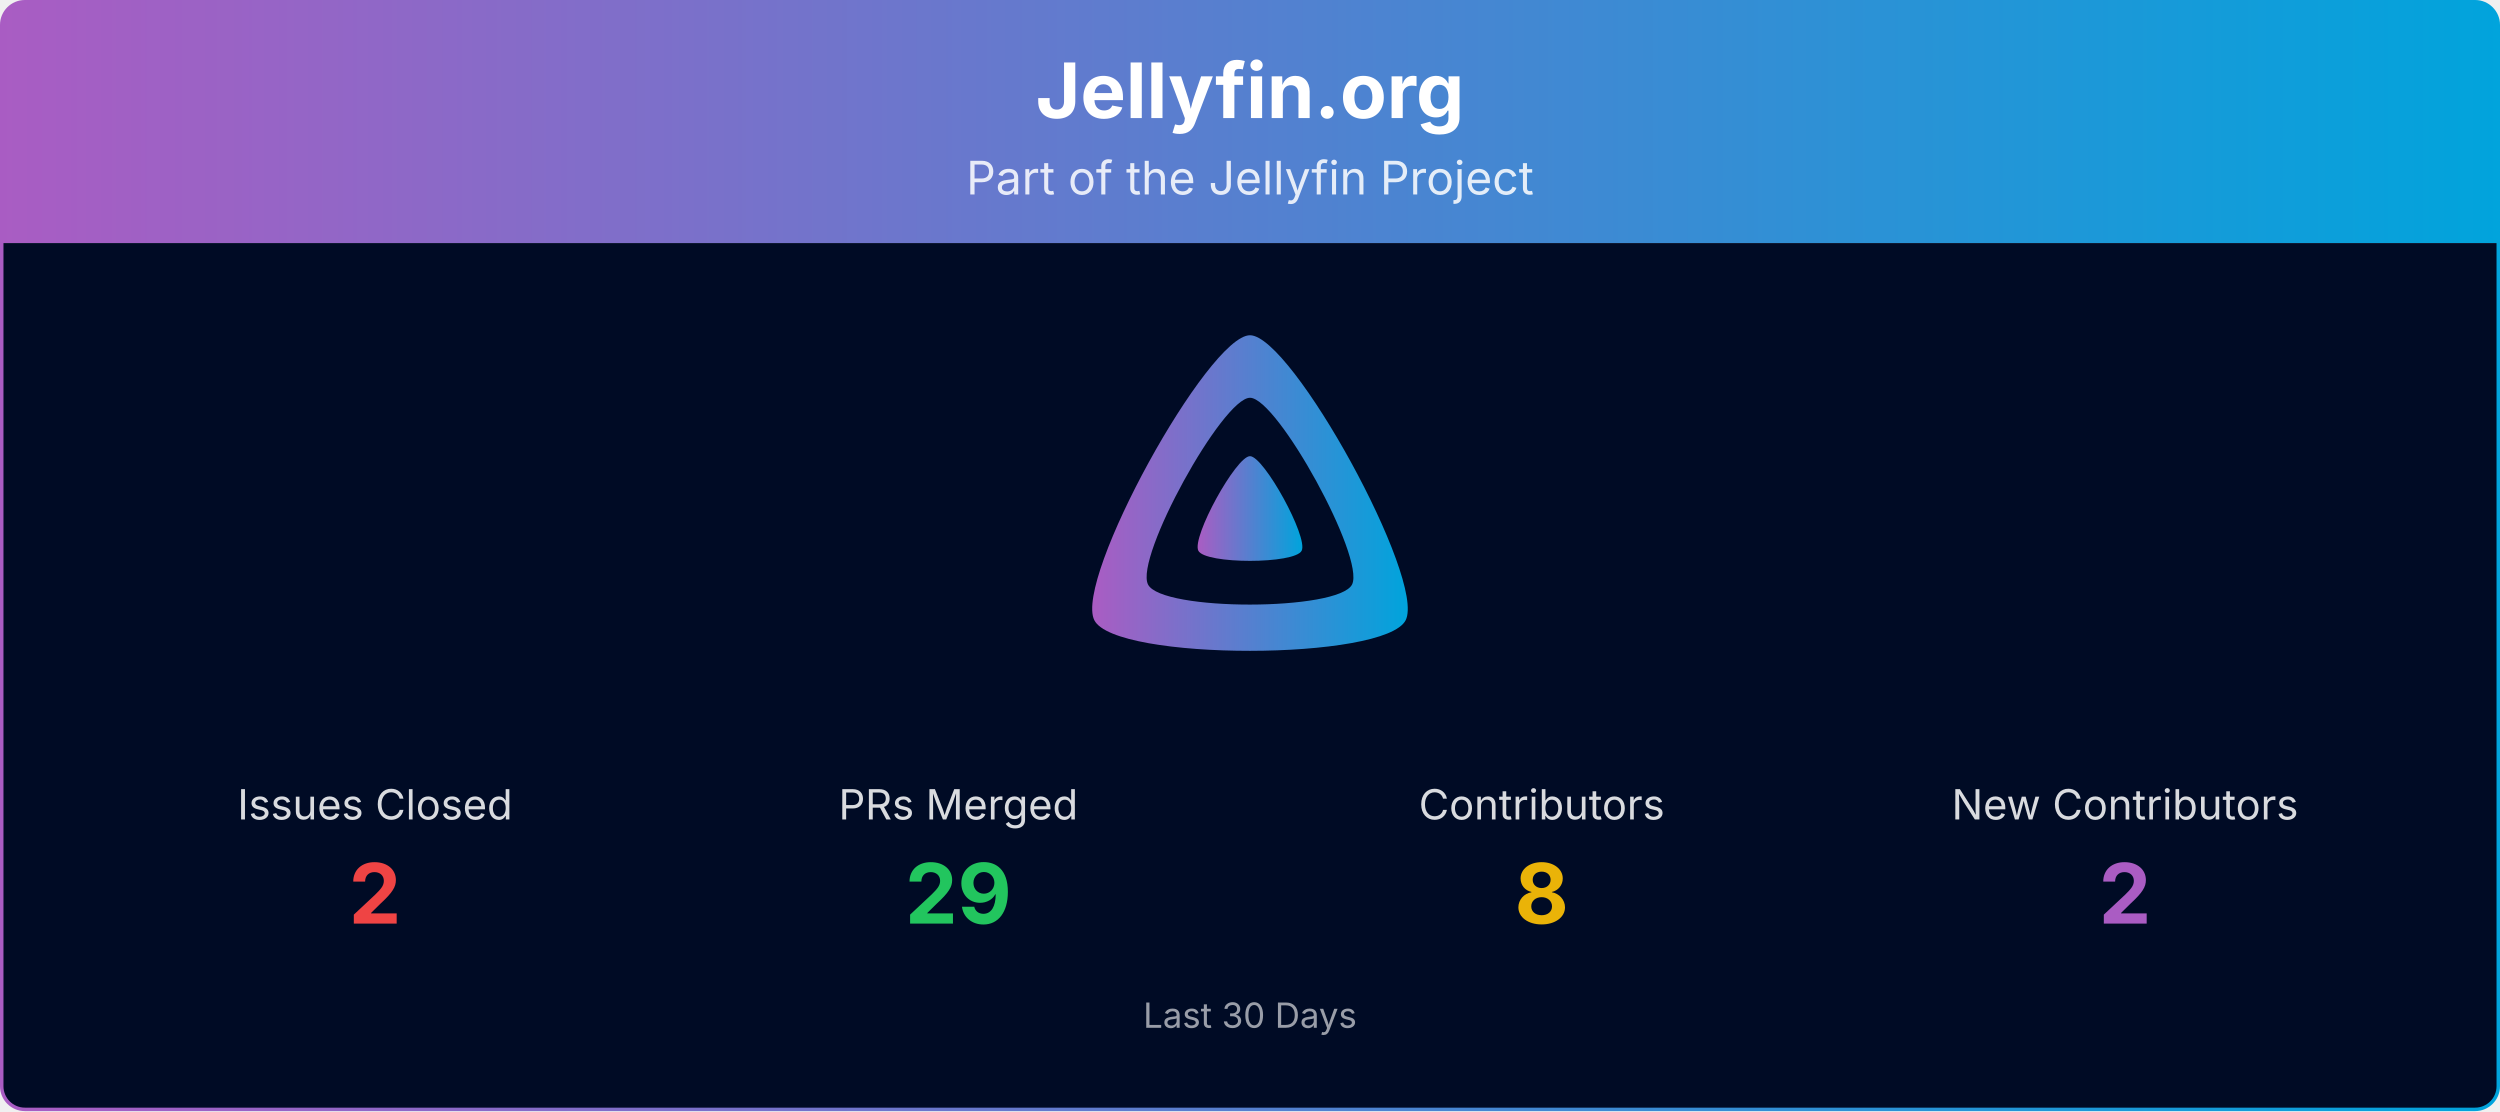
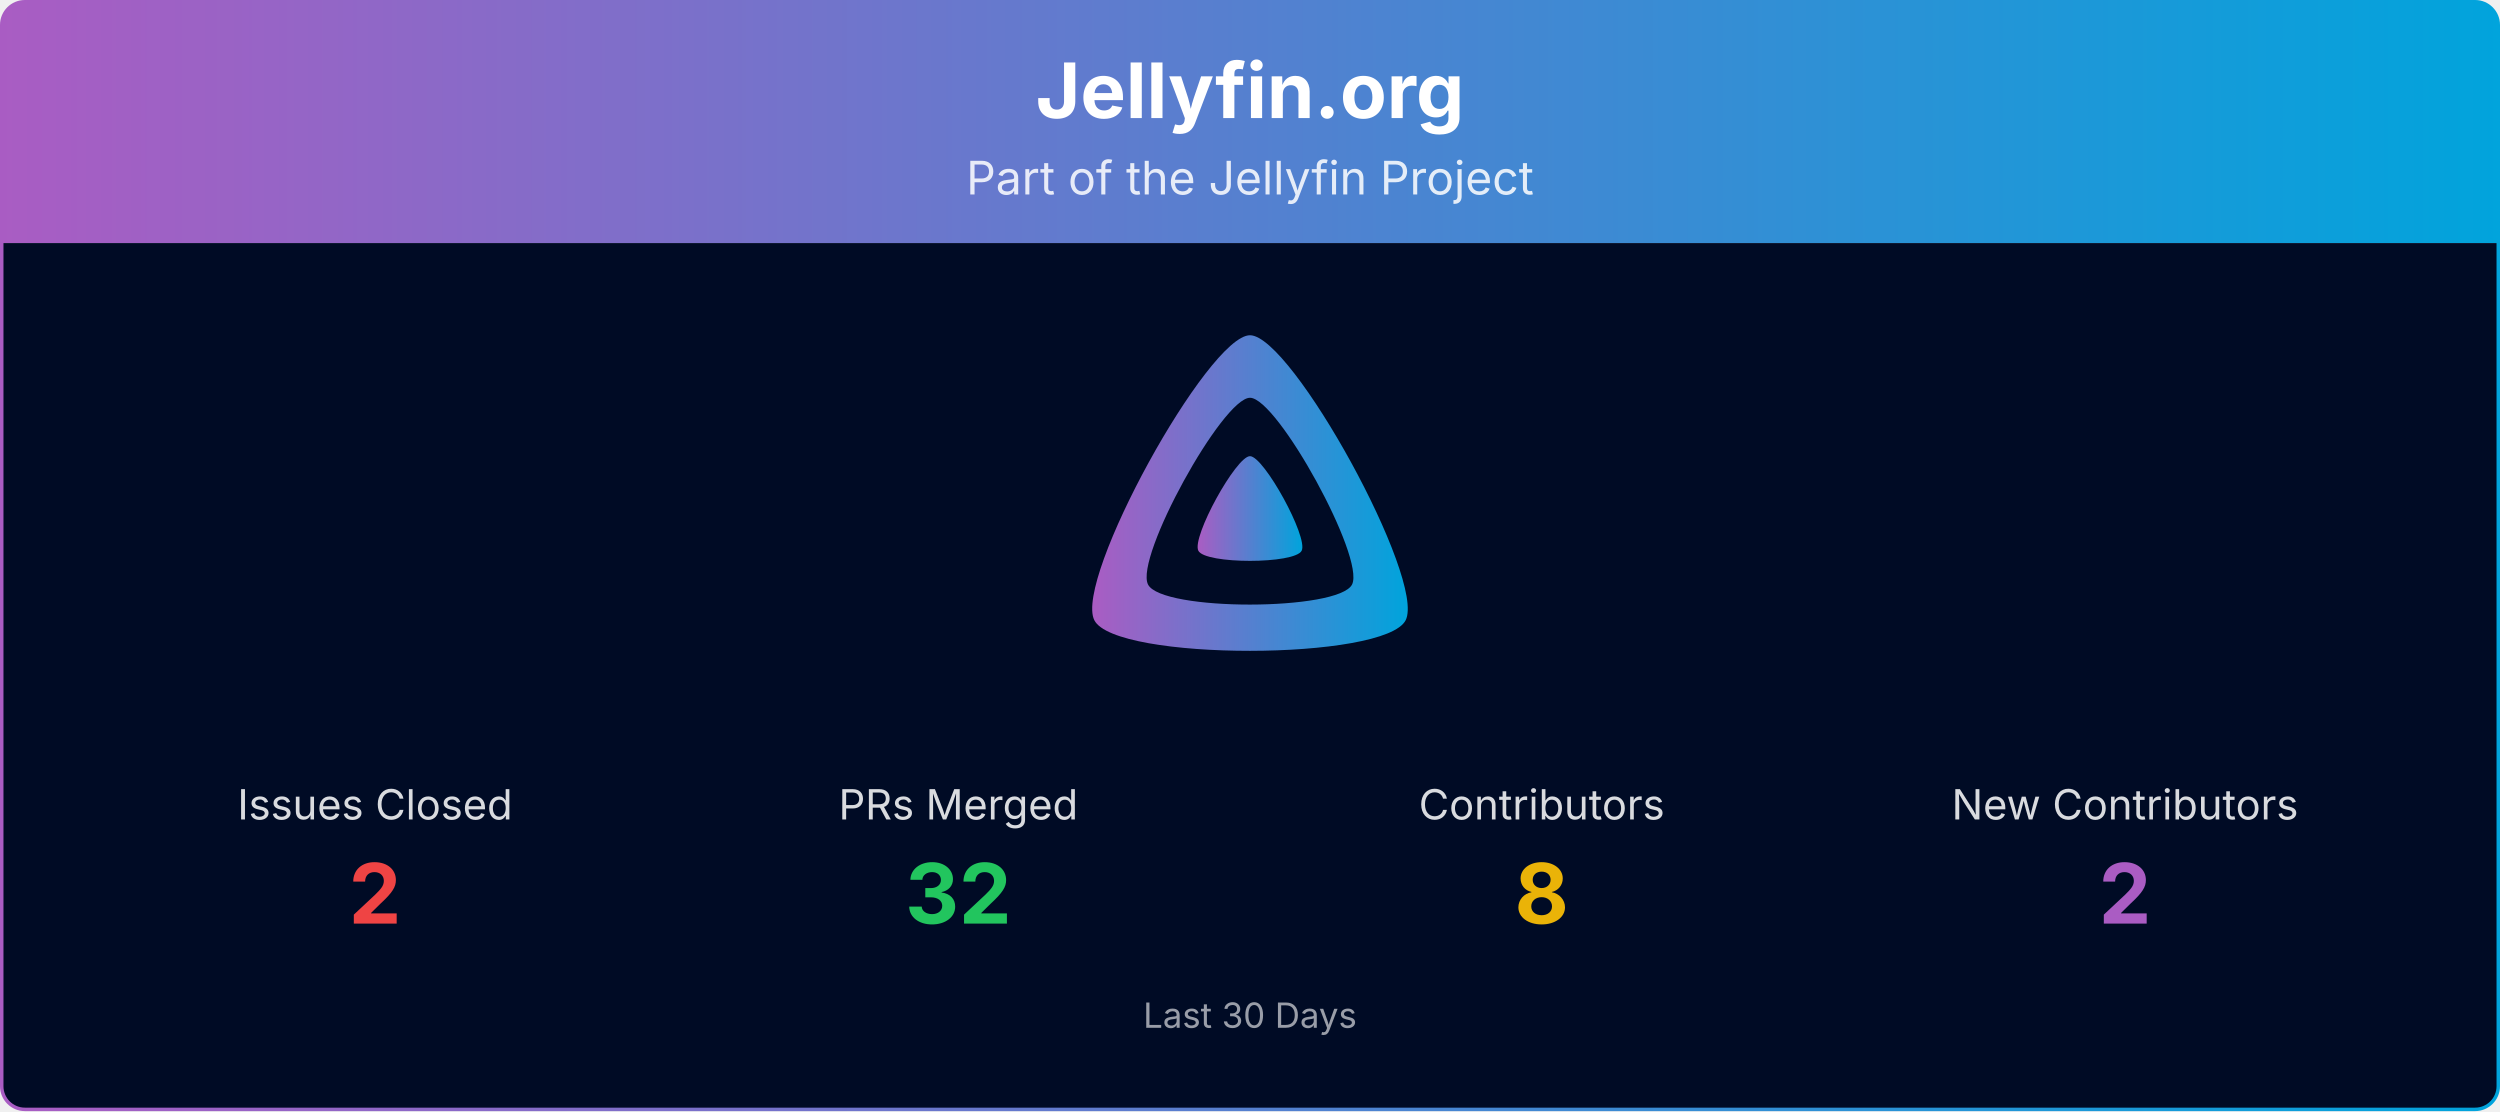
<svg xmlns="http://www.w3.org/2000/svg" viewBox="0 0 1080 480" width="100%" role="img" aria-label="Jellyfin.org">
  <defs>
    <linearGradient id="banner-jellyfin.org-grad" x1="0" y1="0" x2="1" y2="0">
      <stop offset="0%" stop-color="#AA5CC3" />
      <stop offset="100%" stop-color="#00A4DC" />
    </linearGradient>
    <clipPath id="banner-jellyfin.org-grad-clip">
      <rect x="0.75" y="0.75" width="1078.5" height="478.5" rx="10" ry="10" />
    </clipPath>
  </defs>
  <g clip-path="url(#banner-jellyfin.org-grad-clip)">
    <path d="M0.75,10.75 A10.0,10.0 0 0 1 10.75,0.75 L1069.25,0.75 A10.0,10.0 0 0 1 1079.25,10.75 L1079.25,105.00 L0.75,105.00 Z" fill="url(#banner-jellyfin.org-grad)" />
    <text x="540.0" y="51" text-anchor="middle" font-size="33" font-weight="700" font-family="Plus Jakarta Sans, system-ui, -apple-system, Segoe UI, sans-serif" fill="#ffffff">Jellyfin.org</text>
    <text x="540.0" y="84" text-anchor="middle" font-size="20" font-family="Plus Jakarta Sans, system-ui, -apple-system, Segoe UI, sans-serif" fill="#ffffff" opacity="0.85">Part of the Jellyfin Project</text>
    <rect x="0.75" y="105" width="1078.5" height="374.25" fill="#000b25" />
    <g transform="translate(465.00,138.00) scale(0.29297)">
      <path fill="url(#banner-jellyfin.org-grad)" fill-rule="evenodd" d="M256,23.3c-61.6,0-259.8,359.4-229.6,420.1s429.3,60,459.2,0S317.6,23.3,256,23.3zM406.5,390.8c-19.6,39.3-281.1,39.8-300.9,0s110.1-275.3,150.4-275.3S426.1,351.4,406.5,390.8z" />
      <path fill="url(#banner-jellyfin.org-grad)" d="M256,201.6c-20.4,0-86.2,119.3-76.2,139.4s142.5,19.9,152.4,0S276.5,201.6,256,201.6z" />
    </g>
    <text x="162.0" y="354.0" text-anchor="middle" font-size="18" font-family="Plus Jakarta Sans, system-ui, -apple-system, Segoe UI, sans-serif" fill="#ffffff" opacity="0.85">Issues Closed</text>
    <text x="162.0" y="399.0" text-anchor="middle" font-size="36" font-weight="700" font-family="Plus Jakarta Sans, system-ui, -apple-system, Segoe UI, sans-serif" fill="#ef4444">2</text>
    <text x="414.0" y="354.0" text-anchor="middle" font-size="18" font-family="Plus Jakarta Sans, system-ui, -apple-system, Segoe UI, sans-serif" fill="#ffffff" opacity="0.85">PRs Merged</text>
-     <text x="414.0" y="399.0" text-anchor="middle" font-size="36" font-weight="700" font-family="Plus Jakarta Sans, system-ui, -apple-system, Segoe UI, sans-serif" fill="#22c55e">29</text>
+     <text x="414.0" y="399.0" text-anchor="middle" font-size="36" font-weight="700" font-family="Plus Jakarta Sans, system-ui, -apple-system, Segoe UI, sans-serif" fill="#22c55e">32</text>
    <text x="666.0" y="354.0" text-anchor="middle" font-size="18" font-family="Plus Jakarta Sans, system-ui, -apple-system, Segoe UI, sans-serif" fill="#ffffff" opacity="0.85">Contributors</text>
    <text x="666.0" y="399.0" text-anchor="middle" font-size="36" font-weight="700" font-family="Plus Jakarta Sans, system-ui, -apple-system, Segoe UI, sans-serif" fill="#eab308">8</text>
    <text x="918.0" y="354.0" text-anchor="middle" font-size="18" font-family="Plus Jakarta Sans, system-ui, -apple-system, Segoe UI, sans-serif" fill="#ffffff" opacity="0.85">New Contributors</text>
    <text x="918.0" y="399.0" text-anchor="middle" font-size="36" font-weight="700" font-family="Plus Jakarta Sans, system-ui, -apple-system, Segoe UI, sans-serif" fill="#AA5CC3">2</text>
    <text x="540.0" y="444.0" text-anchor="middle" font-size="15" font-family="Plus Jakarta Sans, system-ui, -apple-system, Segoe UI, sans-serif" fill="#ffffff" opacity="0.6">Last 30 Days</text>
  </g>
  <rect x="0.75" y="0.75" width="1078.5" height="478.5" rx="10" ry="10" fill="none" stroke="url(#banner-jellyfin.org-grad)" stroke-width="1.5" />
</svg>
